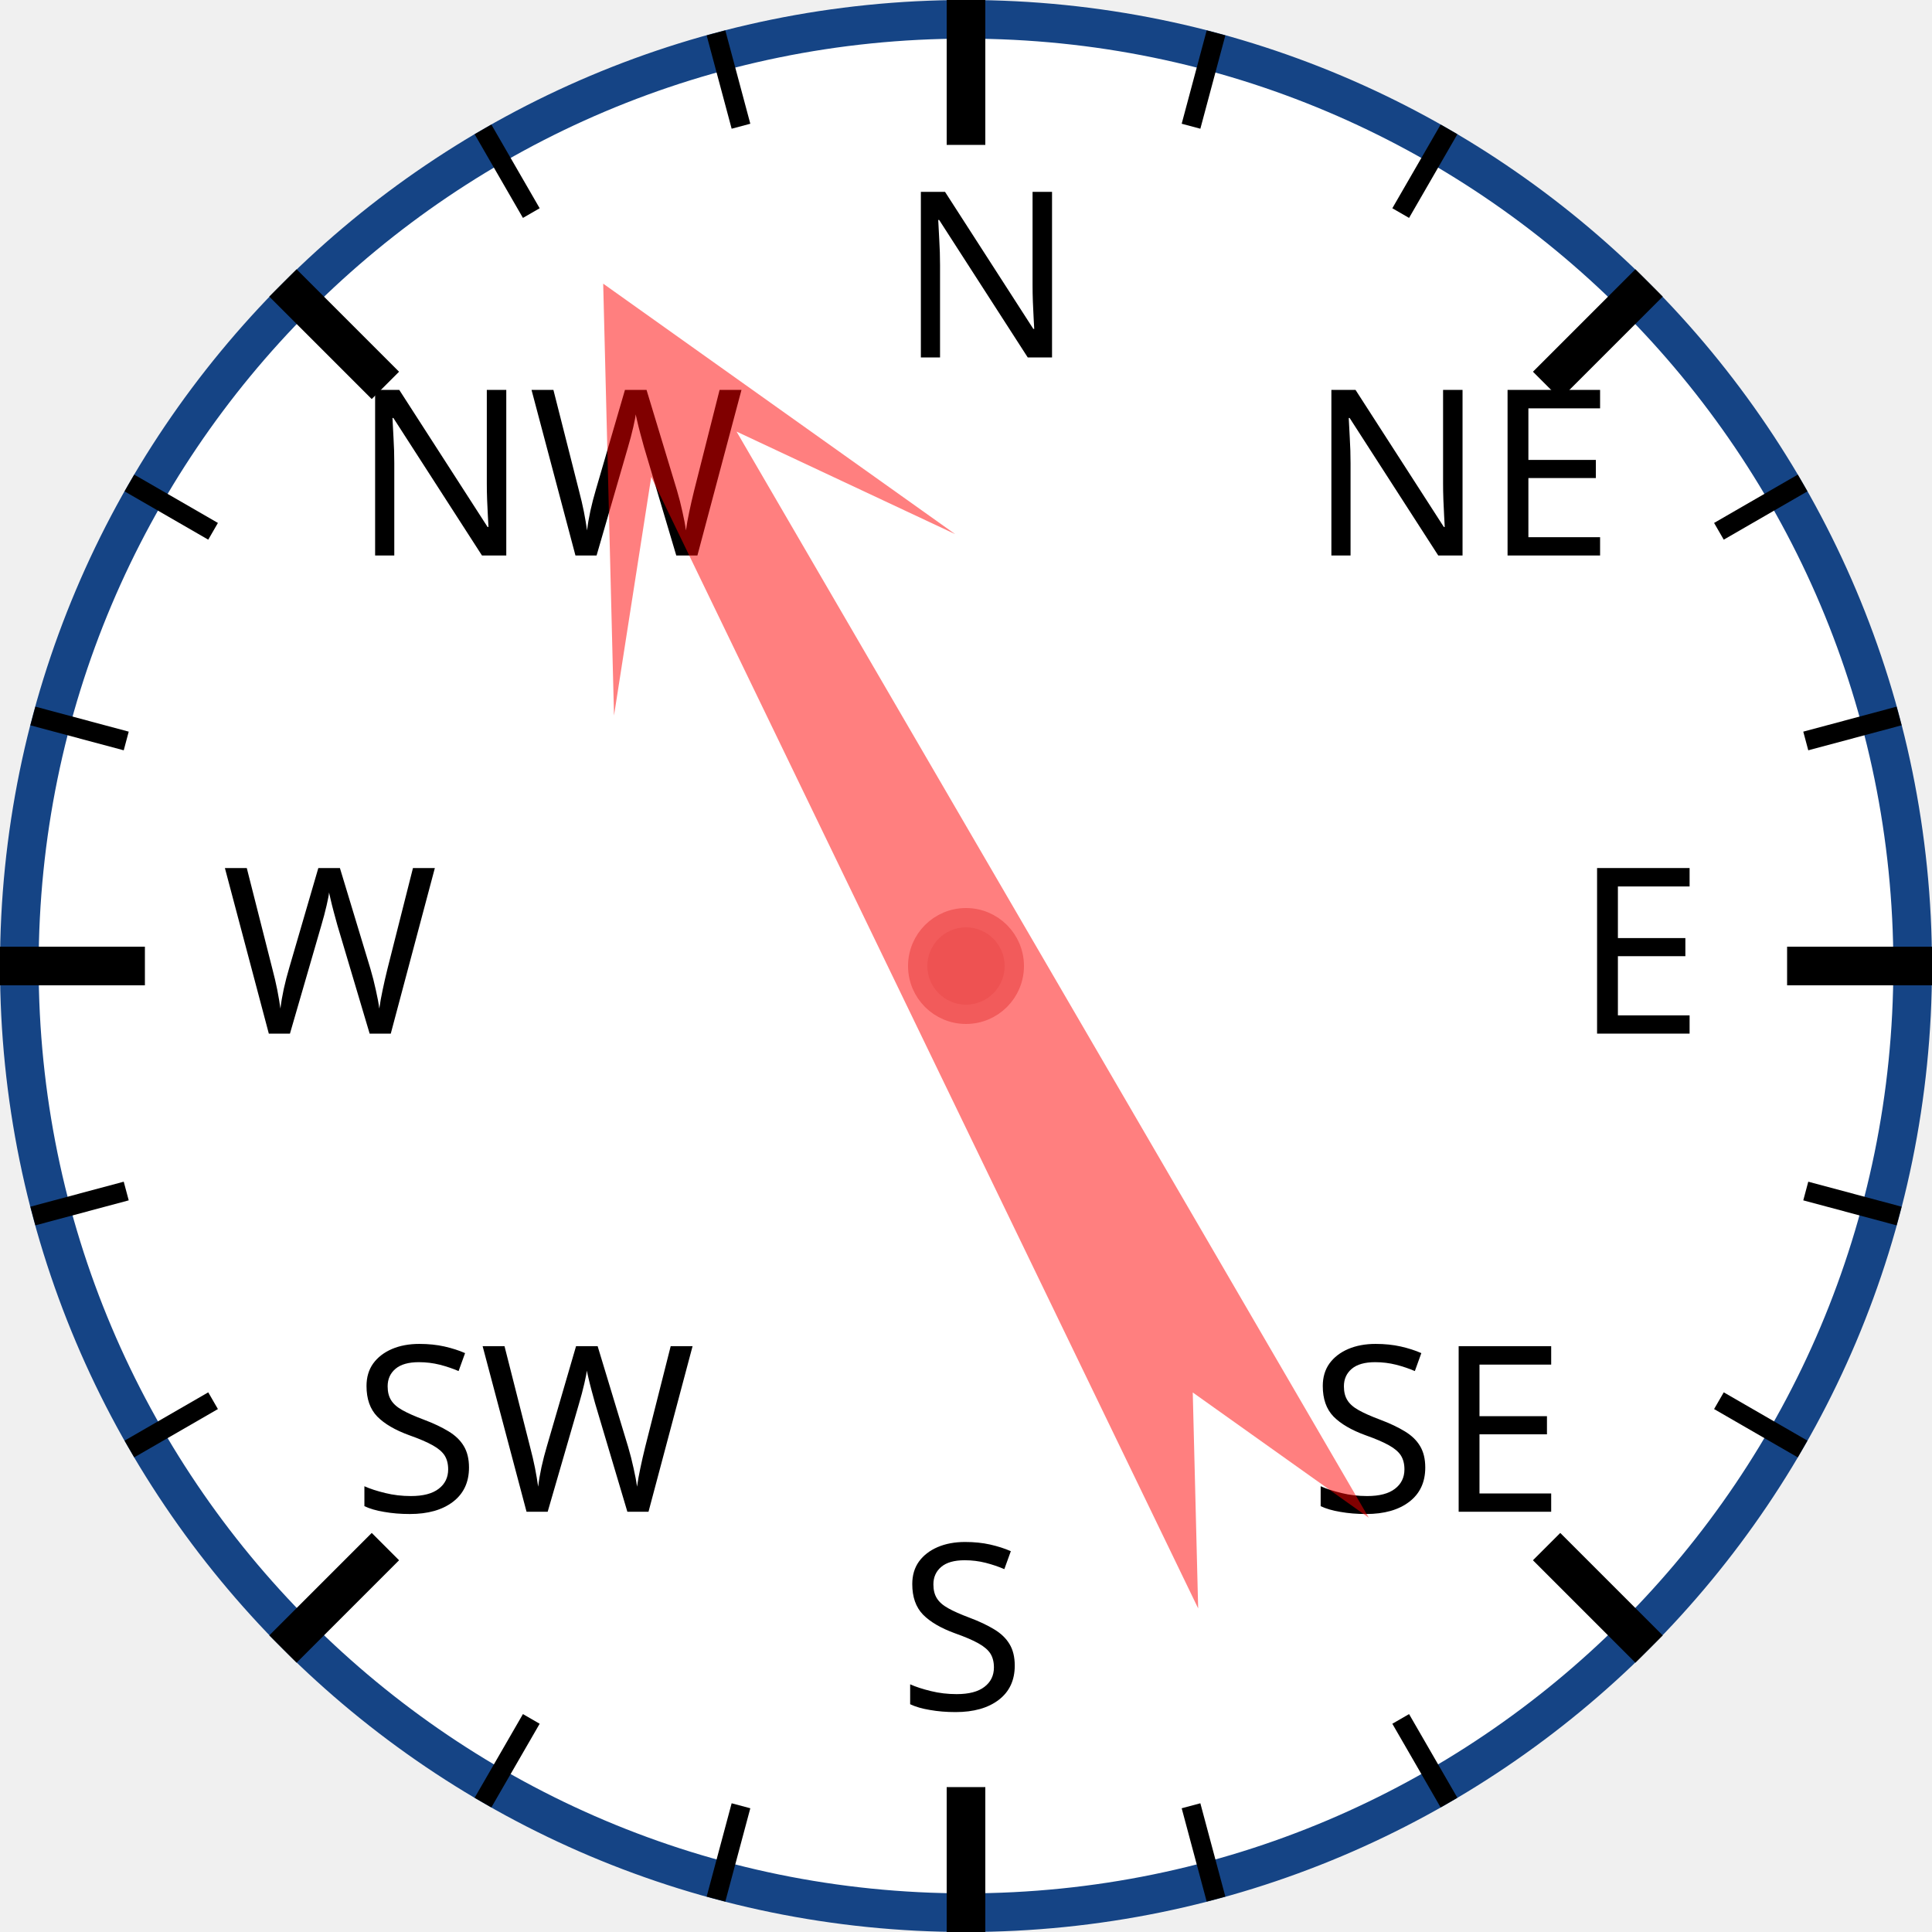
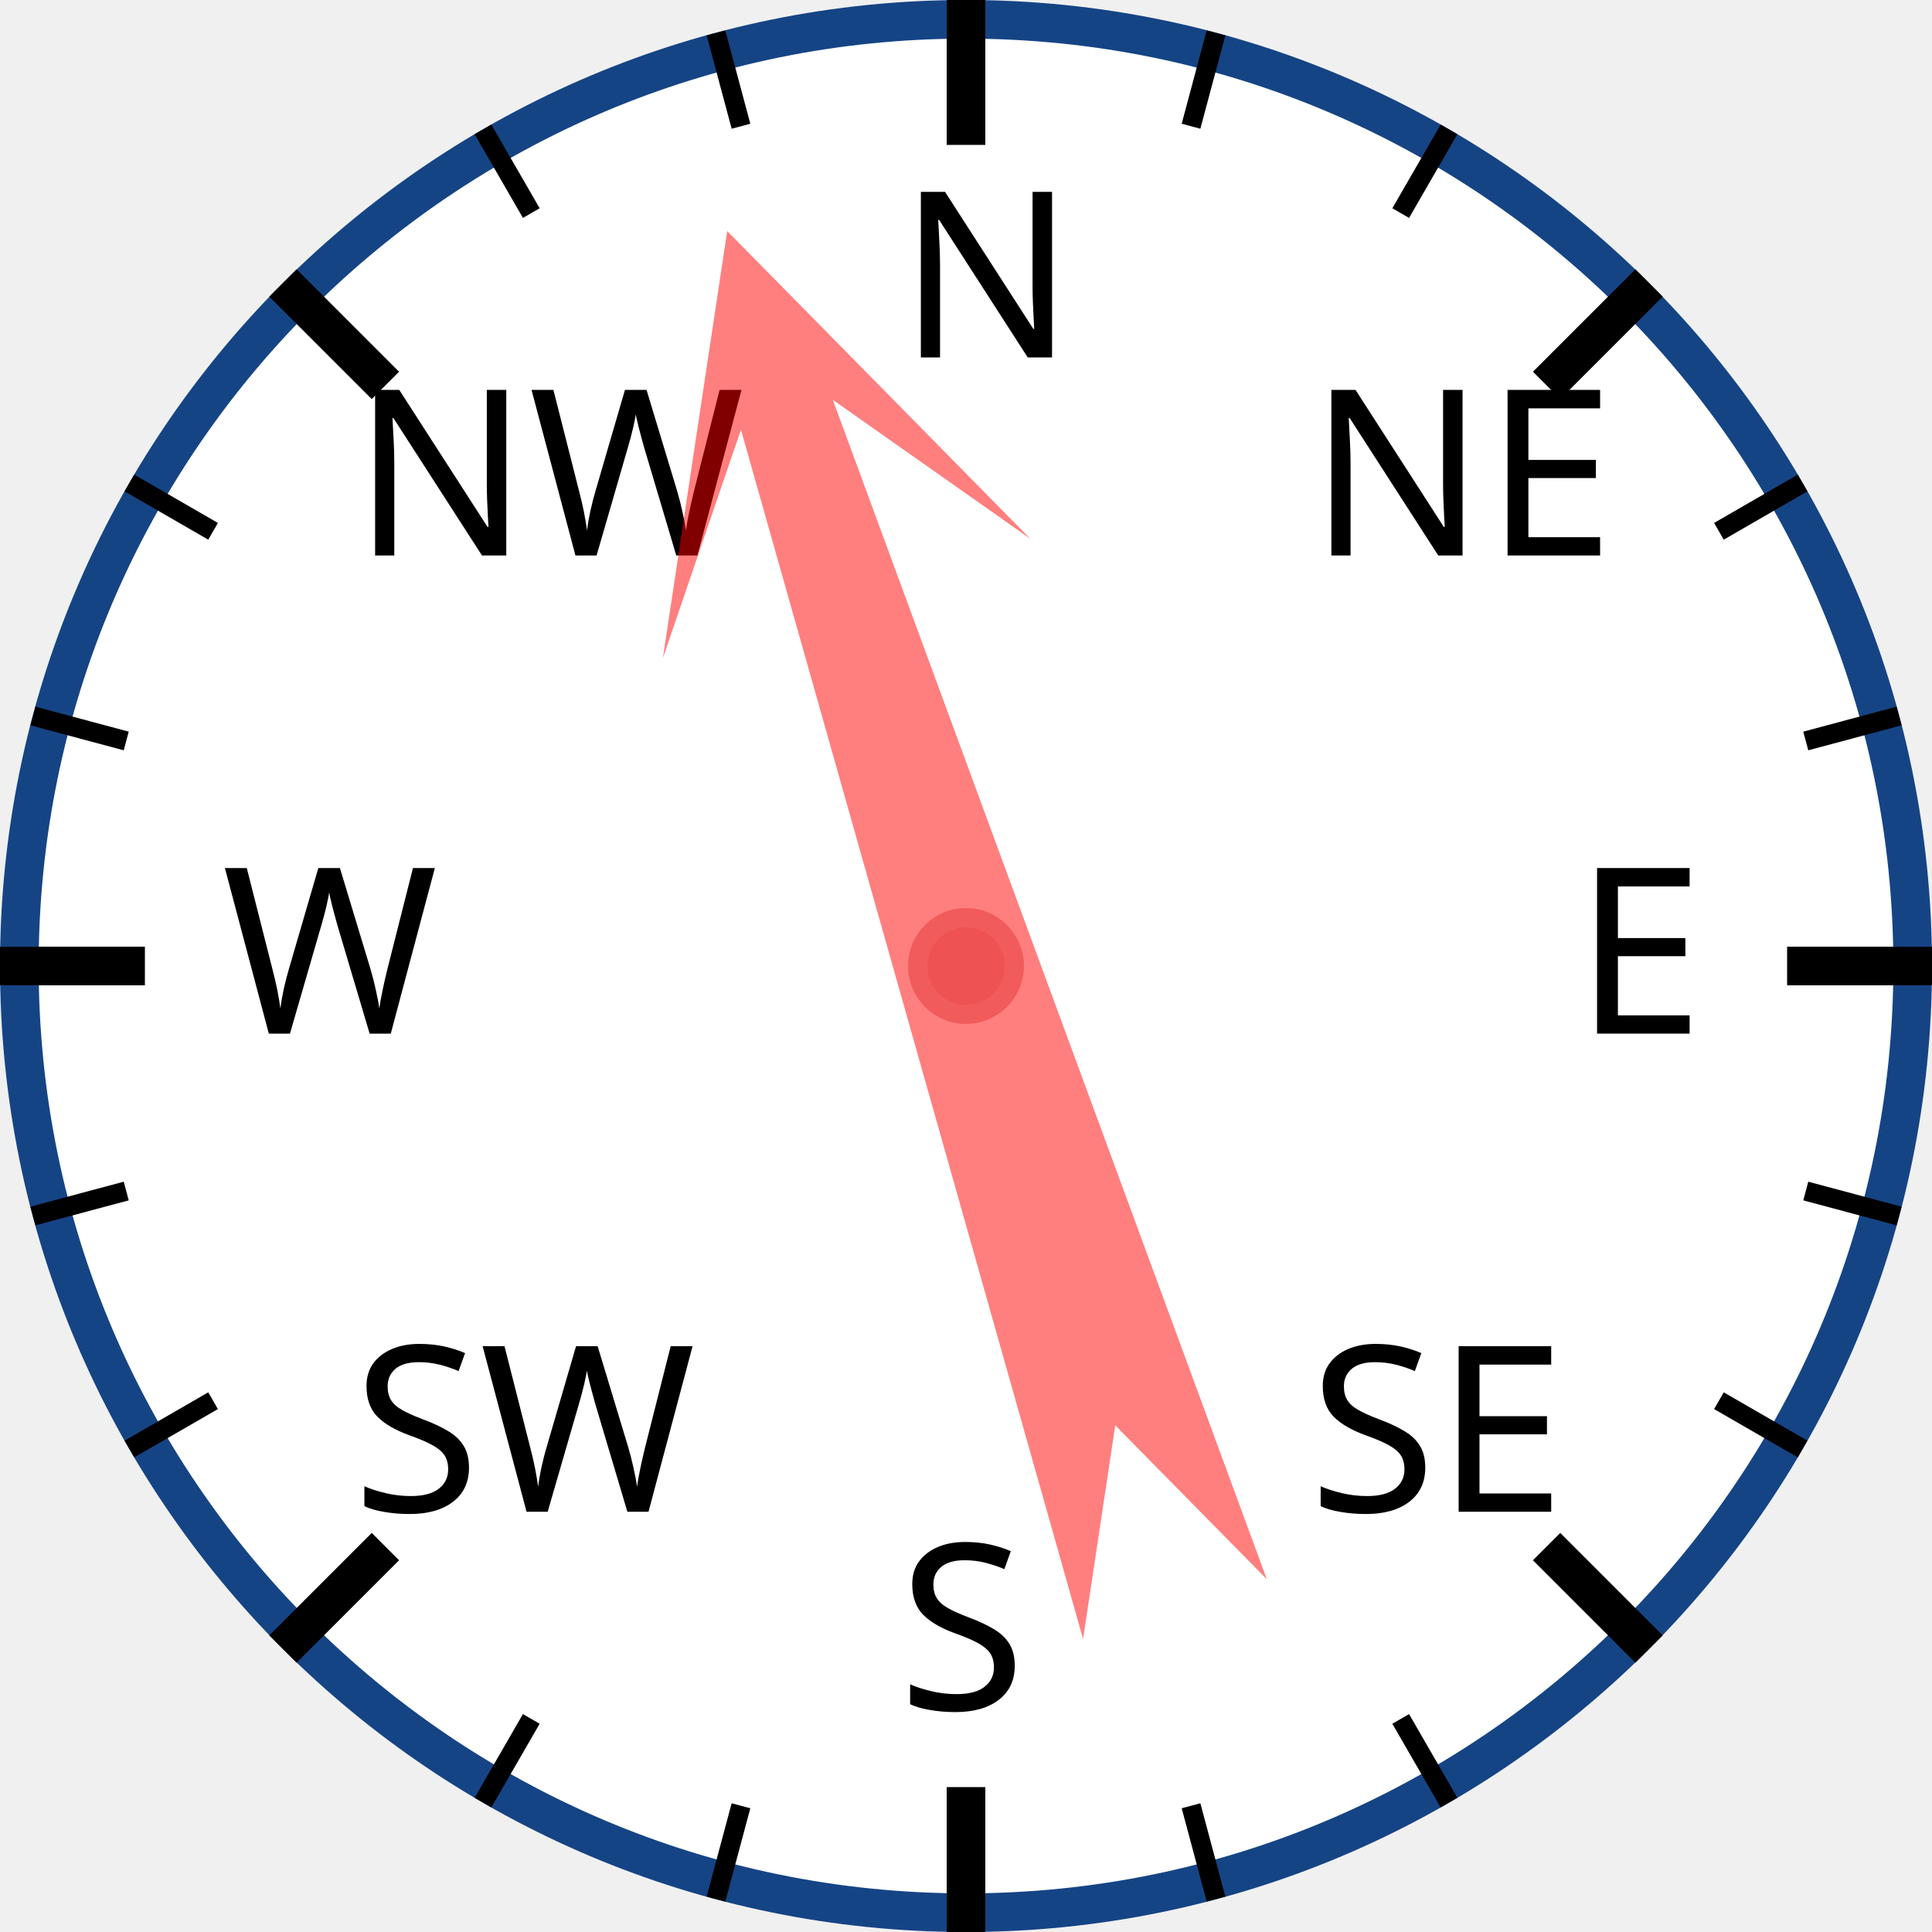
<svg xmlns="http://www.w3.org/2000/svg" width="120px" height="120px" viewBox="0 0 200 200">
  <circle cx="100" cy="100" r="98" style="fill: white; stroke: #154485; stroke-width: 4;" />
  <text x="93.0" y="37.0" style="font-family: sans-serif; font-size: 18pt;">N</text>
  <line x1="100.0" y1="0.0" x2="100.0" y2="15.0" style="stroke: black; stroke-width: 4;" />
  <line x1="74.118" y1="3.407" x2="76.706" y2="13.067" style="stroke: black; stroke-width: 2;" />
  <line x1="50" y1="13.397" x2="55" y2="22.058" style="stroke: black; stroke-width: 2;" />
  <text x="36.503" y="57.503" style="font-family: sans-serif; font-size: 18pt;">NW</text>
  <line x1="29.289" y1="29.289" x2="39.896" y2="39.896" style="stroke: black; stroke-width: 4;" />
  <line x1="13.397" y1="50" x2="22.058" y2="55" style="stroke: black; stroke-width: 2;" />
  <line x1="3.407" y1="74.118" x2="13.067" y2="76.706" style="stroke: black; stroke-width: 2;" />
  <text x="23.0" y="107.0" style="font-family: sans-serif; font-size: 18pt;">W</text>
  <line x1="0.0" y1="100.0" x2="15.0" y2="100.0" style="stroke: black; stroke-width: 4;" />
  <line x1="3.407" y1="125.882" x2="13.067" y2="123.294" style="stroke: black; stroke-width: 2;" />
  <line x1="13.397" y1="150" x2="22.058" y2="145" style="stroke: black; stroke-width: 2;" />
  <text x="36.503" y="156.497" style="font-family: sans-serif; font-size: 18pt;">SW</text>
  <line x1="29.289" y1="170.711" x2="39.896" y2="160.104" style="stroke: black; stroke-width: 4;" />
  <line x1="50" y1="186.603" x2="55" y2="177.942" style="stroke: black; stroke-width: 2;" />
  <line x1="74.118" y1="196.593" x2="76.706" y2="186.933" style="stroke: black; stroke-width: 2;" />
  <text x="93" y="177.0" style="font-family: sans-serif; font-size: 18pt;">S</text>
  <line x1="100" y1="200.0" x2="100" y2="185.0" style="stroke: black; stroke-width: 4;" />
  <line x1="125.882" y1="196.593" x2="123.294" y2="186.933" style="stroke: black; stroke-width: 2;" />
  <line x1="150.0" y1="186.603" x2="145.0" y2="177.942" style="stroke: black; stroke-width: 2;" />
  <text x="135.497" y="156.497" style="font-family: sans-serif; font-size: 18pt;">SE</text>
  <line x1="170.711" y1="170.711" x2="160.104" y2="160.104" style="stroke: black; stroke-width: 4;" />
  <line x1="186.603" y1="150" x2="177.942" y2="145" style="stroke: black; stroke-width: 2;" />
  <line x1="196.593" y1="125.882" x2="186.933" y2="123.294" style="stroke: black; stroke-width: 2;" />
  <text x="163.0" y="107" style="font-family: sans-serif; font-size: 18pt;">E</text>
  <line x1="200.0" y1="100" x2="185.0" y2="100" style="stroke: black; stroke-width: 4;" />
  <line x1="196.593" y1="74.118" x2="186.933" y2="76.706" style="stroke: black; stroke-width: 2;" />
  <line x1="186.603" y1="50" x2="177.942" y2="55" style="stroke: black; stroke-width: 2;" />
  <text x="135.497" y="57.503" style="font-family: sans-serif; font-size: 18pt;">NE</text>
  <line x1="170.711" y1="29.289" x2="160.104" y2="39.896" style="stroke: black; stroke-width: 4;" />
  <line x1="150" y1="13.397" x2="145" y2="22.058" style="stroke: black; stroke-width: 2;" />
  <line x1="125.882" y1="3.407" x2="123.294" y2="13.067" style="stroke: black; stroke-width: 2;" />
-   <polygon points="100 20 120 60 105 40 110 170 100 150 90 170 95 40 80 60" style="fill: red; fill-opacity: 0.5;" transform="rotate(332,100,100)" />
+   <polygon points="100 20 120 60 105 40 110 170 100 150 90 170 95 40 80 60" style="fill: red; fill-opacity: 0.5;" transform="rotate(342,100,100)" />
  <circle cx="100" cy="100" r="5" style="fill: #EE5252; stroke: #F25B5B; stroke-width: 2;" />
</svg>
